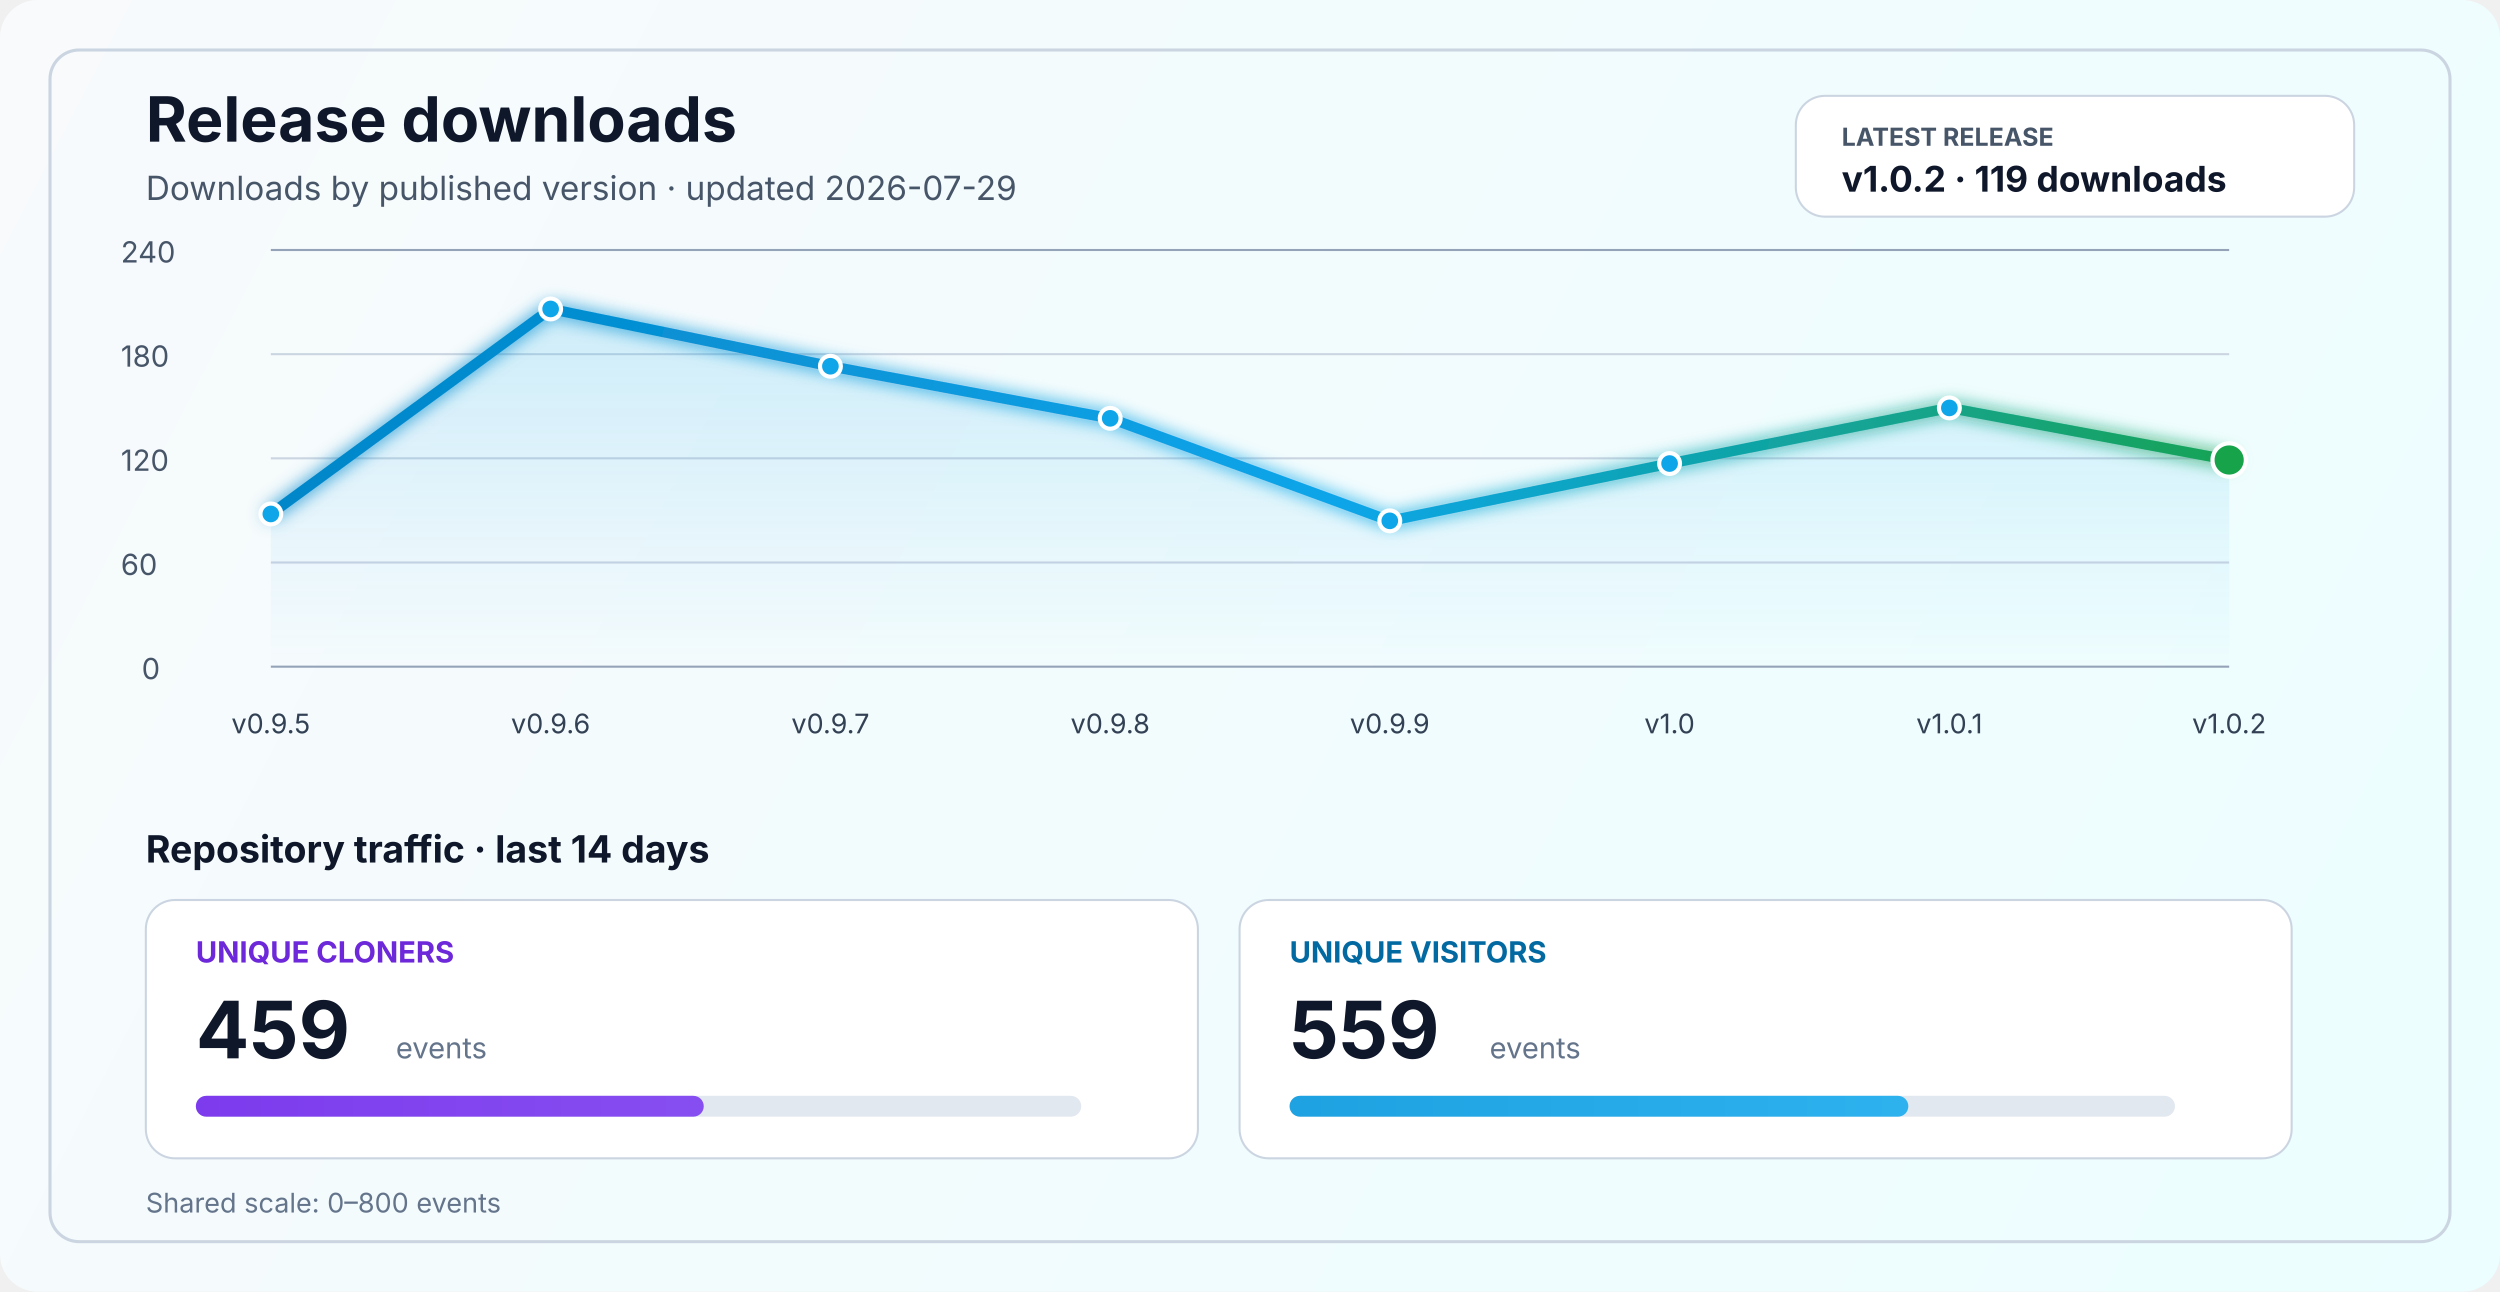
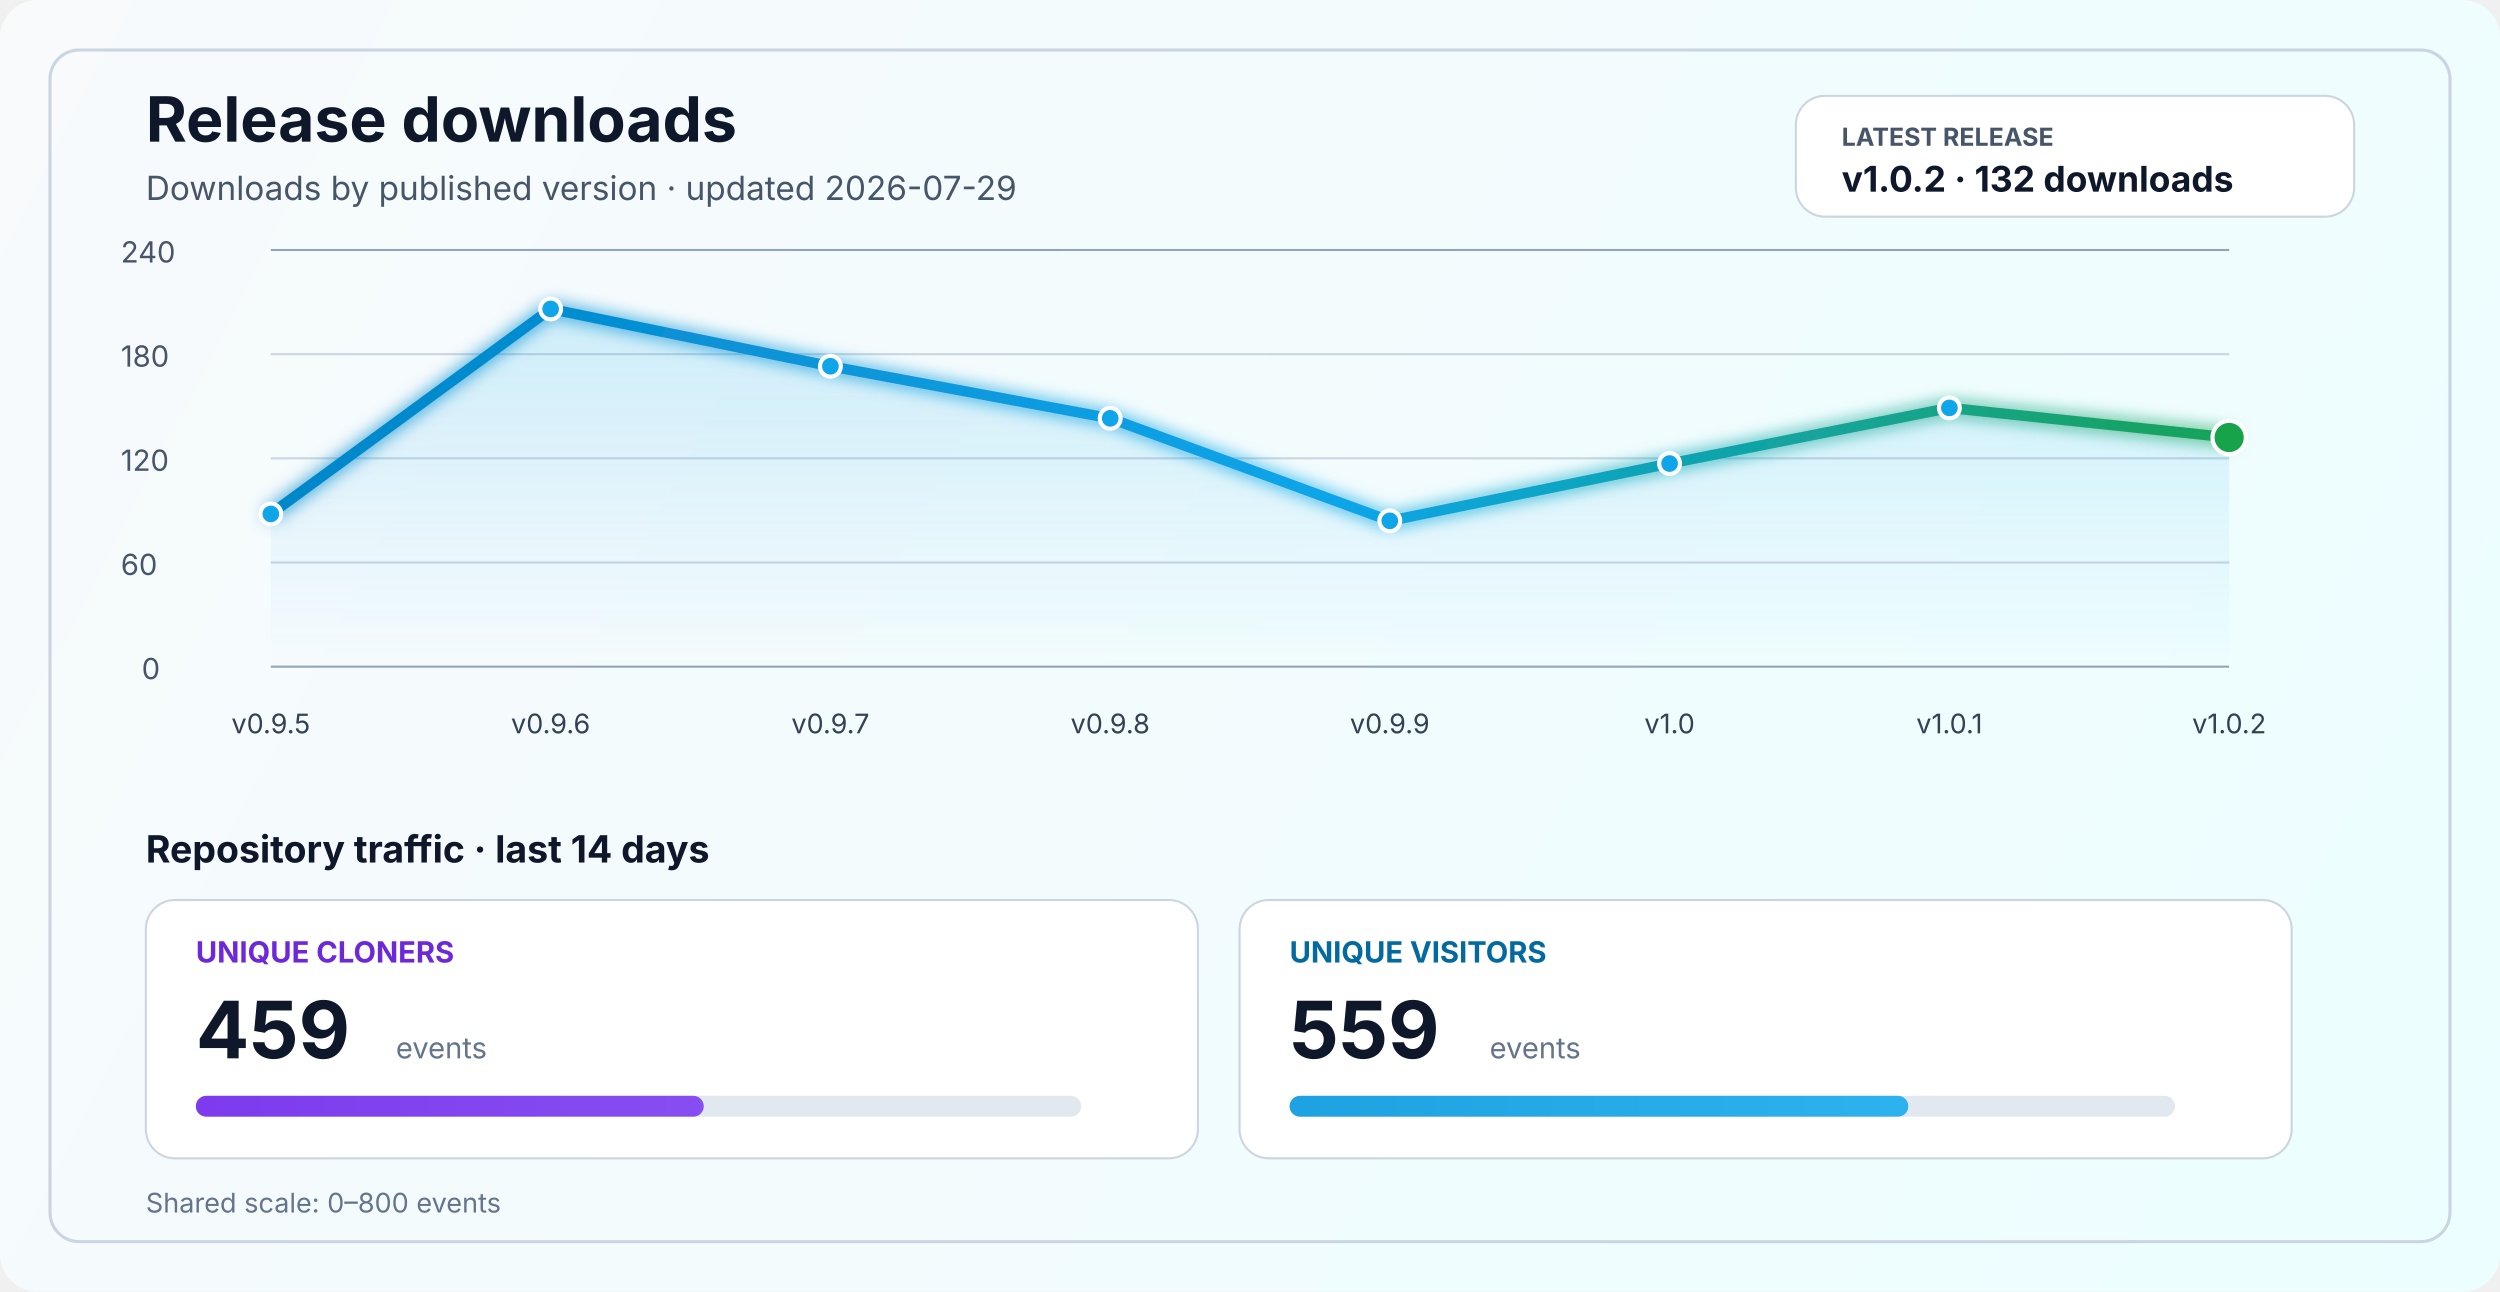
<svg xmlns="http://www.w3.org/2000/svg" width="1200" height="620" viewBox="0 0 1200 620" fill="none" role="img" aria-labelledby="title desc">
  <defs>
    <linearGradient id="bg" x1="0" y1="0" x2="1200" y2="620" gradientUnits="userSpaceOnUse">
      <stop stop-color="#F8FAFC" />
      <stop offset="1" stop-color="#ECFEFF" />
    </linearGradient>
    <linearGradient id="line" x1="130" y1="86" x2="1070" y2="340" gradientUnits="userSpaceOnUse">
      <stop stop-color="#0284C7" />
      <stop offset="0.55" stop-color="#0EA5E9" />
      <stop offset="1" stop-color="#16A34A" />
    </linearGradient>
    <linearGradient id="area" x1="0" y1="120" x2="0" y2="320" gradientUnits="userSpaceOnUse">
      <stop stop-color="#0EA5E9" stop-opacity="0.20" />
      <stop offset="1" stop-color="#0EA5E9" stop-opacity="0" />
    </linearGradient>
    <linearGradient id="cloneFill" x1="86" y1="450" x2="1110" y2="450" gradientUnits="userSpaceOnUse">
      <stop stop-color="#7C3AED" />
      <stop offset="1" stop-color="#A78BFA" />
    </linearGradient>
    <linearGradient id="viewFill" x1="86" y1="482" x2="1110" y2="482" gradientUnits="userSpaceOnUse">
      <stop stop-color="#0284C7" />
      <stop offset="1" stop-color="#38BDF8" />
    </linearGradient>
    <filter id="glow" x="-50%" y="-50%" width="200%" height="200%">
      <feGaussianBlur stdDeviation="4" result="blur" />
      <feMerge>
        <feMergeNode in="blur" />
        <feMergeNode in="SourceGraphic" />
      </feMerge>
    </filter>
  </defs>
  <rect width="1200" height="620" rx="18" fill="url(#bg)" />
  <rect x="24" y="24" width="1152" height="572" rx="14" stroke="#CBD5E1" stroke-width="1.5" />
  <text x="70" y="68" fill="#0F172A" font-size="30" font-family="SF Pro Display, -apple-system, BlinkMacSystemFont, Segoe UI, sans-serif" font-weight="700">Release downloads</text>
  <text x="70" y="96" fill="#475569" font-size="16" font-family="SF Pro Text, -apple-system, BlinkMacSystemFont, Segoe UI, sans-serif">Downloads by published version · updated 2026-07-29</text>
  <rect x="862" y="46" width="268" height="58" rx="14" fill="#FFFFFF" stroke="#CBD5E1" stroke-width="1" />
  <text x="884" y="70" fill="#475569" font-size="12" font-family="SF Pro Text, -apple-system, BlinkMacSystemFont, Segoe UI, sans-serif" font-weight="700">LATEST RELEASE</text>
-   <text x="884" y="92" fill="#0F172A" font-size="17" font-family="SF Pro Text, -apple-system, BlinkMacSystemFont, Segoe UI, sans-serif" font-weight="700">v1.0.2 · 119 downloads</text>
+   <text x="884" y="92" fill="#0F172A" font-size="17" font-family="SF Pro Text, -apple-system, BlinkMacSystemFont, Segoe UI, sans-serif" font-weight="700">v1.0.2 · 132 downloads</text>
  <line x1="130" y1="320.0" x2="1070" y2="320.0" stroke="#94A3B8" stroke-width="1" />
  <line x1="130" y1="270.0" x2="1070" y2="270.0" stroke="#CBD5E1" stroke-width="1" />
  <line x1="130" y1="220.0" x2="1070" y2="220.0" stroke="#CBD5E1" stroke-width="1" />
  <line x1="130" y1="170.0" x2="1070" y2="170.0" stroke="#CBD5E1" stroke-width="1" />
  <line x1="130" y1="120.0" x2="1070" y2="120.0" stroke="#94A3B8" stroke-width="1" />
  <text x="68" y="326.0" fill="#475569" font-size="14" font-family="SF Pro Text, -apple-system, BlinkMacSystemFont, Segoe UI, sans-serif">0</text>
  <text x="58" y="276.0" fill="#475569" font-size="14" font-family="SF Pro Text, -apple-system, BlinkMacSystemFont, Segoe UI, sans-serif">60</text>
  <text x="58" y="226.0" fill="#475569" font-size="14" font-family="SF Pro Text, -apple-system, BlinkMacSystemFont, Segoe UI, sans-serif">120</text>
  <text x="58" y="176.0" fill="#475569" font-size="14" font-family="SF Pro Text, -apple-system, BlinkMacSystemFont, Segoe UI, sans-serif">180</text>
  <text x="58" y="126.0" fill="#475569" font-size="14" font-family="SF Pro Text, -apple-system, BlinkMacSystemFont, Segoe UI, sans-serif">240</text>
-   <path d="M 130.0 246.7 L 264.3 148.3 L 398.6 175.8 L 532.9 200.8 L 667.1 250.0 L 801.4 222.5 L 935.7 195.8 L 1070.0 220.8 L 1070 320 L 130 320 Z" fill="url(#area)" />
-   <polyline points="130.0,246.7 264.3,148.3 398.6,175.8 532.9,200.8 667.1,250.0 801.4,222.5 935.7,195.8 1070.0,220.8" fill="none" stroke="url(#line)" stroke-width="5" stroke-linecap="round" stroke-linejoin="round" filter="url(#glow)" />
+   <path d="M 130.0 246.7 L 264.3 148.3 L 398.6 175.8 L 532.9 200.8 L 667.1 250.0 L 801.4 222.5 L 935.7 195.8 L 1070.0 210.0 L 1070 320 L 130 320 Z" fill="url(#area)" />
+   <polyline points="130.0,246.7 264.3,148.3 398.6,175.8 532.9,200.8 667.1,250.0 801.4,222.5 935.7,195.8 1070.0,210.0" fill="none" stroke="url(#line)" stroke-width="5" stroke-linecap="round" stroke-linejoin="round" filter="url(#glow)" />
  <circle cx="130.0" cy="246.7" r="5" fill="#0EA5E9" stroke="#FFFFFF" stroke-width="2" />
  <circle cx="264.3" cy="148.3" r="5" fill="#0EA5E9" stroke="#FFFFFF" stroke-width="2" />
  <circle cx="398.6" cy="175.8" r="5" fill="#0EA5E9" stroke="#FFFFFF" stroke-width="2" />
  <circle cx="532.9" cy="200.8" r="5" fill="#0EA5E9" stroke="#FFFFFF" stroke-width="2" />
  <circle cx="667.1" cy="250.0" r="5" fill="#0EA5E9" stroke="#FFFFFF" stroke-width="2" />
  <circle cx="801.4" cy="222.5" r="5" fill="#0EA5E9" stroke="#FFFFFF" stroke-width="2" />
  <circle cx="935.7" cy="195.8" r="5" fill="#0EA5E9" stroke="#FFFFFF" stroke-width="2" />
-   <circle cx="1070.0" cy="220.8" r="8" fill="#16A34A" stroke="#FFFFFF" stroke-width="2" />
+   <circle cx="1070.0" cy="210.0" r="8" fill="#16A34A" stroke="#FFFFFF" stroke-width="2" />
  <text x="130.0" y="352" text-anchor="middle" fill="#334155" font-size="13" font-family="SF Pro Text, -apple-system, BlinkMacSystemFont, Segoe UI, sans-serif">v0.9.5</text>
  <text x="264.3" y="352" text-anchor="middle" fill="#334155" font-size="13" font-family="SF Pro Text, -apple-system, BlinkMacSystemFont, Segoe UI, sans-serif">v0.9.6</text>
  <text x="398.6" y="352" text-anchor="middle" fill="#334155" font-size="13" font-family="SF Pro Text, -apple-system, BlinkMacSystemFont, Segoe UI, sans-serif">v0.9.7</text>
  <text x="532.9" y="352" text-anchor="middle" fill="#334155" font-size="13" font-family="SF Pro Text, -apple-system, BlinkMacSystemFont, Segoe UI, sans-serif">v0.9.8</text>
  <text x="667.1" y="352" text-anchor="middle" fill="#334155" font-size="13" font-family="SF Pro Text, -apple-system, BlinkMacSystemFont, Segoe UI, sans-serif">v0.9.9</text>
  <text x="801.4" y="352" text-anchor="middle" fill="#334155" font-size="13" font-family="SF Pro Text, -apple-system, BlinkMacSystemFont, Segoe UI, sans-serif">v1.0</text>
  <text x="935.7" y="352" text-anchor="middle" fill="#334155" font-size="13" font-family="SF Pro Text, -apple-system, BlinkMacSystemFont, Segoe UI, sans-serif">v1.0.1</text>
  <text x="1070.0" y="352" text-anchor="middle" fill="#334155" font-size="13" font-family="SF Pro Text, -apple-system, BlinkMacSystemFont, Segoe UI, sans-serif">v1.0.2</text>
  <text x="70" y="414" fill="#0F172A" font-size="18" font-family="SF Pro Text, -apple-system, BlinkMacSystemFont, Segoe UI, sans-serif" font-weight="700">Repository traffic · last 14 days</text>
  <rect x="70" y="432" width="505" height="124" rx="14" fill="#FFFFFF" stroke="#CBD5E1" stroke-width="1" />
  <text x="94" y="462" fill="#6D28D9" font-size="14" font-family="SF Pro Text, -apple-system, BlinkMacSystemFont, Segoe UI, sans-serif" font-weight="700">UNIQUE CLONERS</text>
  <text x="94" y="508" fill="#0F172A" font-size="38" font-family="SF Pro Display, -apple-system, BlinkMacSystemFont, Segoe UI, sans-serif" font-weight="700">459</text>
  <text x="190" y="508" fill="#64748B" font-size="14" font-family="SF Pro Text, -apple-system, BlinkMacSystemFont, Segoe UI, sans-serif">events</text>
  <rect x="94" y="526" width="425" height="10" rx="5" fill="#E2E8F0" />
  <rect x="94" y="526" width="243.8" height="10" rx="5" fill="url(#cloneFill)" />
  <rect x="595" y="432" width="505" height="124" rx="14" fill="#FFFFFF" stroke="#CBD5E1" stroke-width="1" />
  <text x="619" y="462" fill="#0369A1" font-size="14" font-family="SF Pro Text, -apple-system, BlinkMacSystemFont, Segoe UI, sans-serif" font-weight="700">UNIQUE VISITORS</text>
  <text x="619" y="508" fill="#0F172A" font-size="38" font-family="SF Pro Display, -apple-system, BlinkMacSystemFont, Segoe UI, sans-serif" font-weight="700">559</text>
  <text x="715" y="508" fill="#64748B" font-size="14" font-family="SF Pro Text, -apple-system, BlinkMacSystemFont, Segoe UI, sans-serif">events</text>
  <rect x="619" y="526" width="425" height="10" rx="5" fill="#E2E8F0" />
  <rect x="619" y="526" width="297.0" height="10" rx="5" fill="url(#viewFill)" />
  <text x="70" y="582" fill="#64748B" font-size="13" font-family="SF Pro Text, -apple-system, BlinkMacSystemFont, Segoe UI, sans-serif">Shared scale: 0–800 events</text>
</svg>
